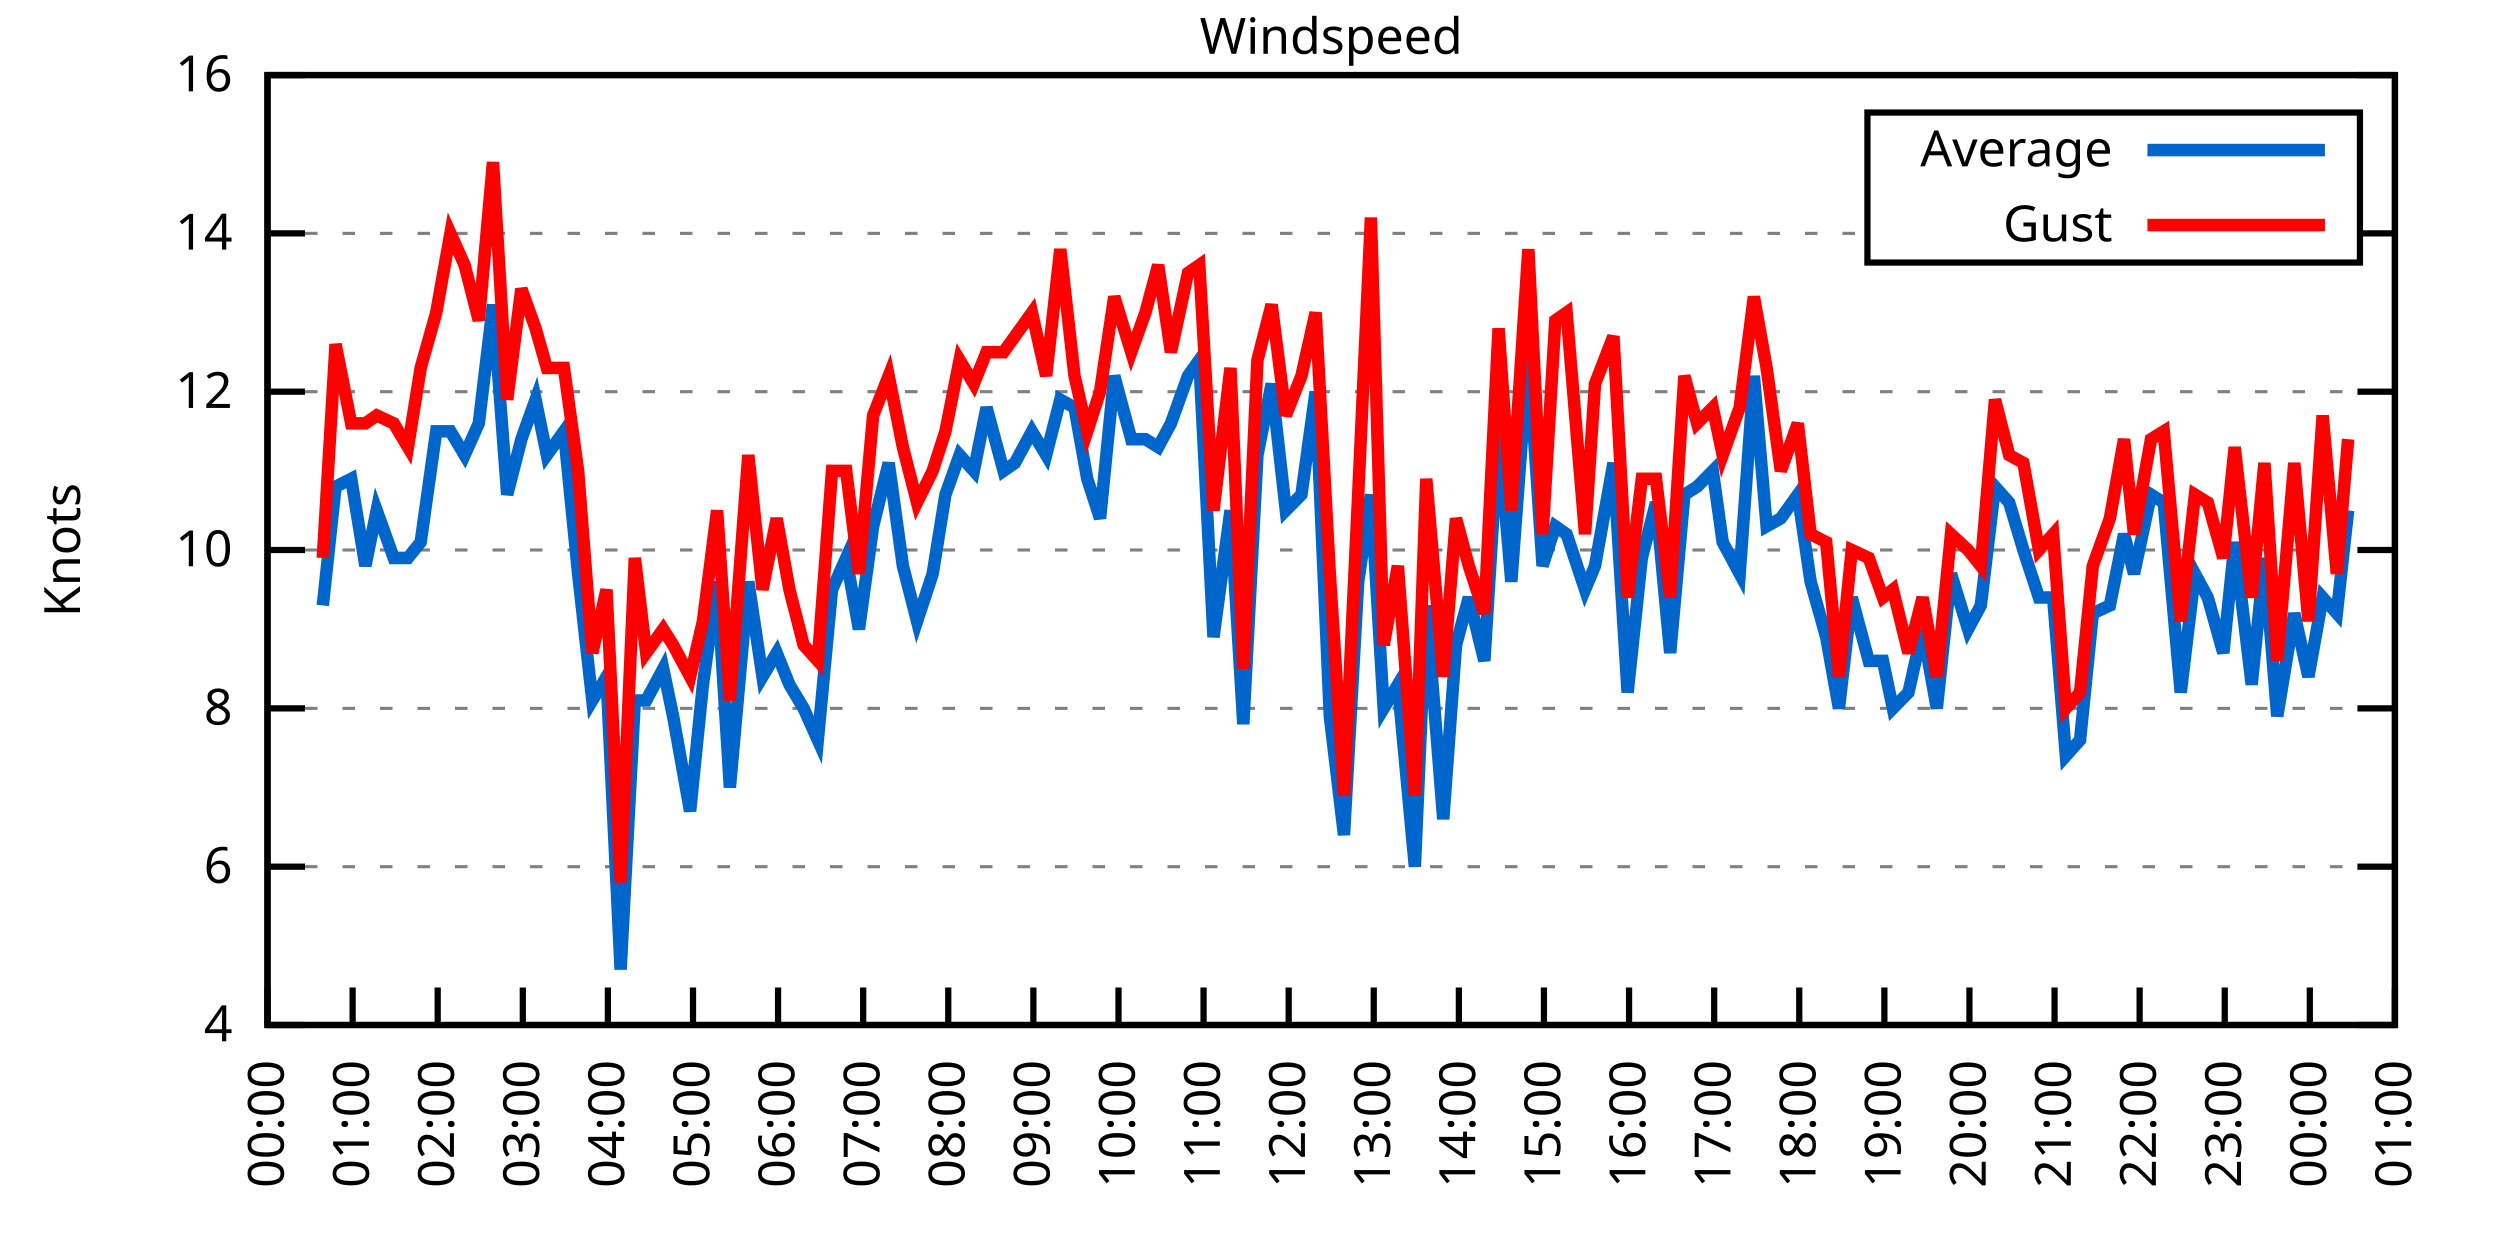
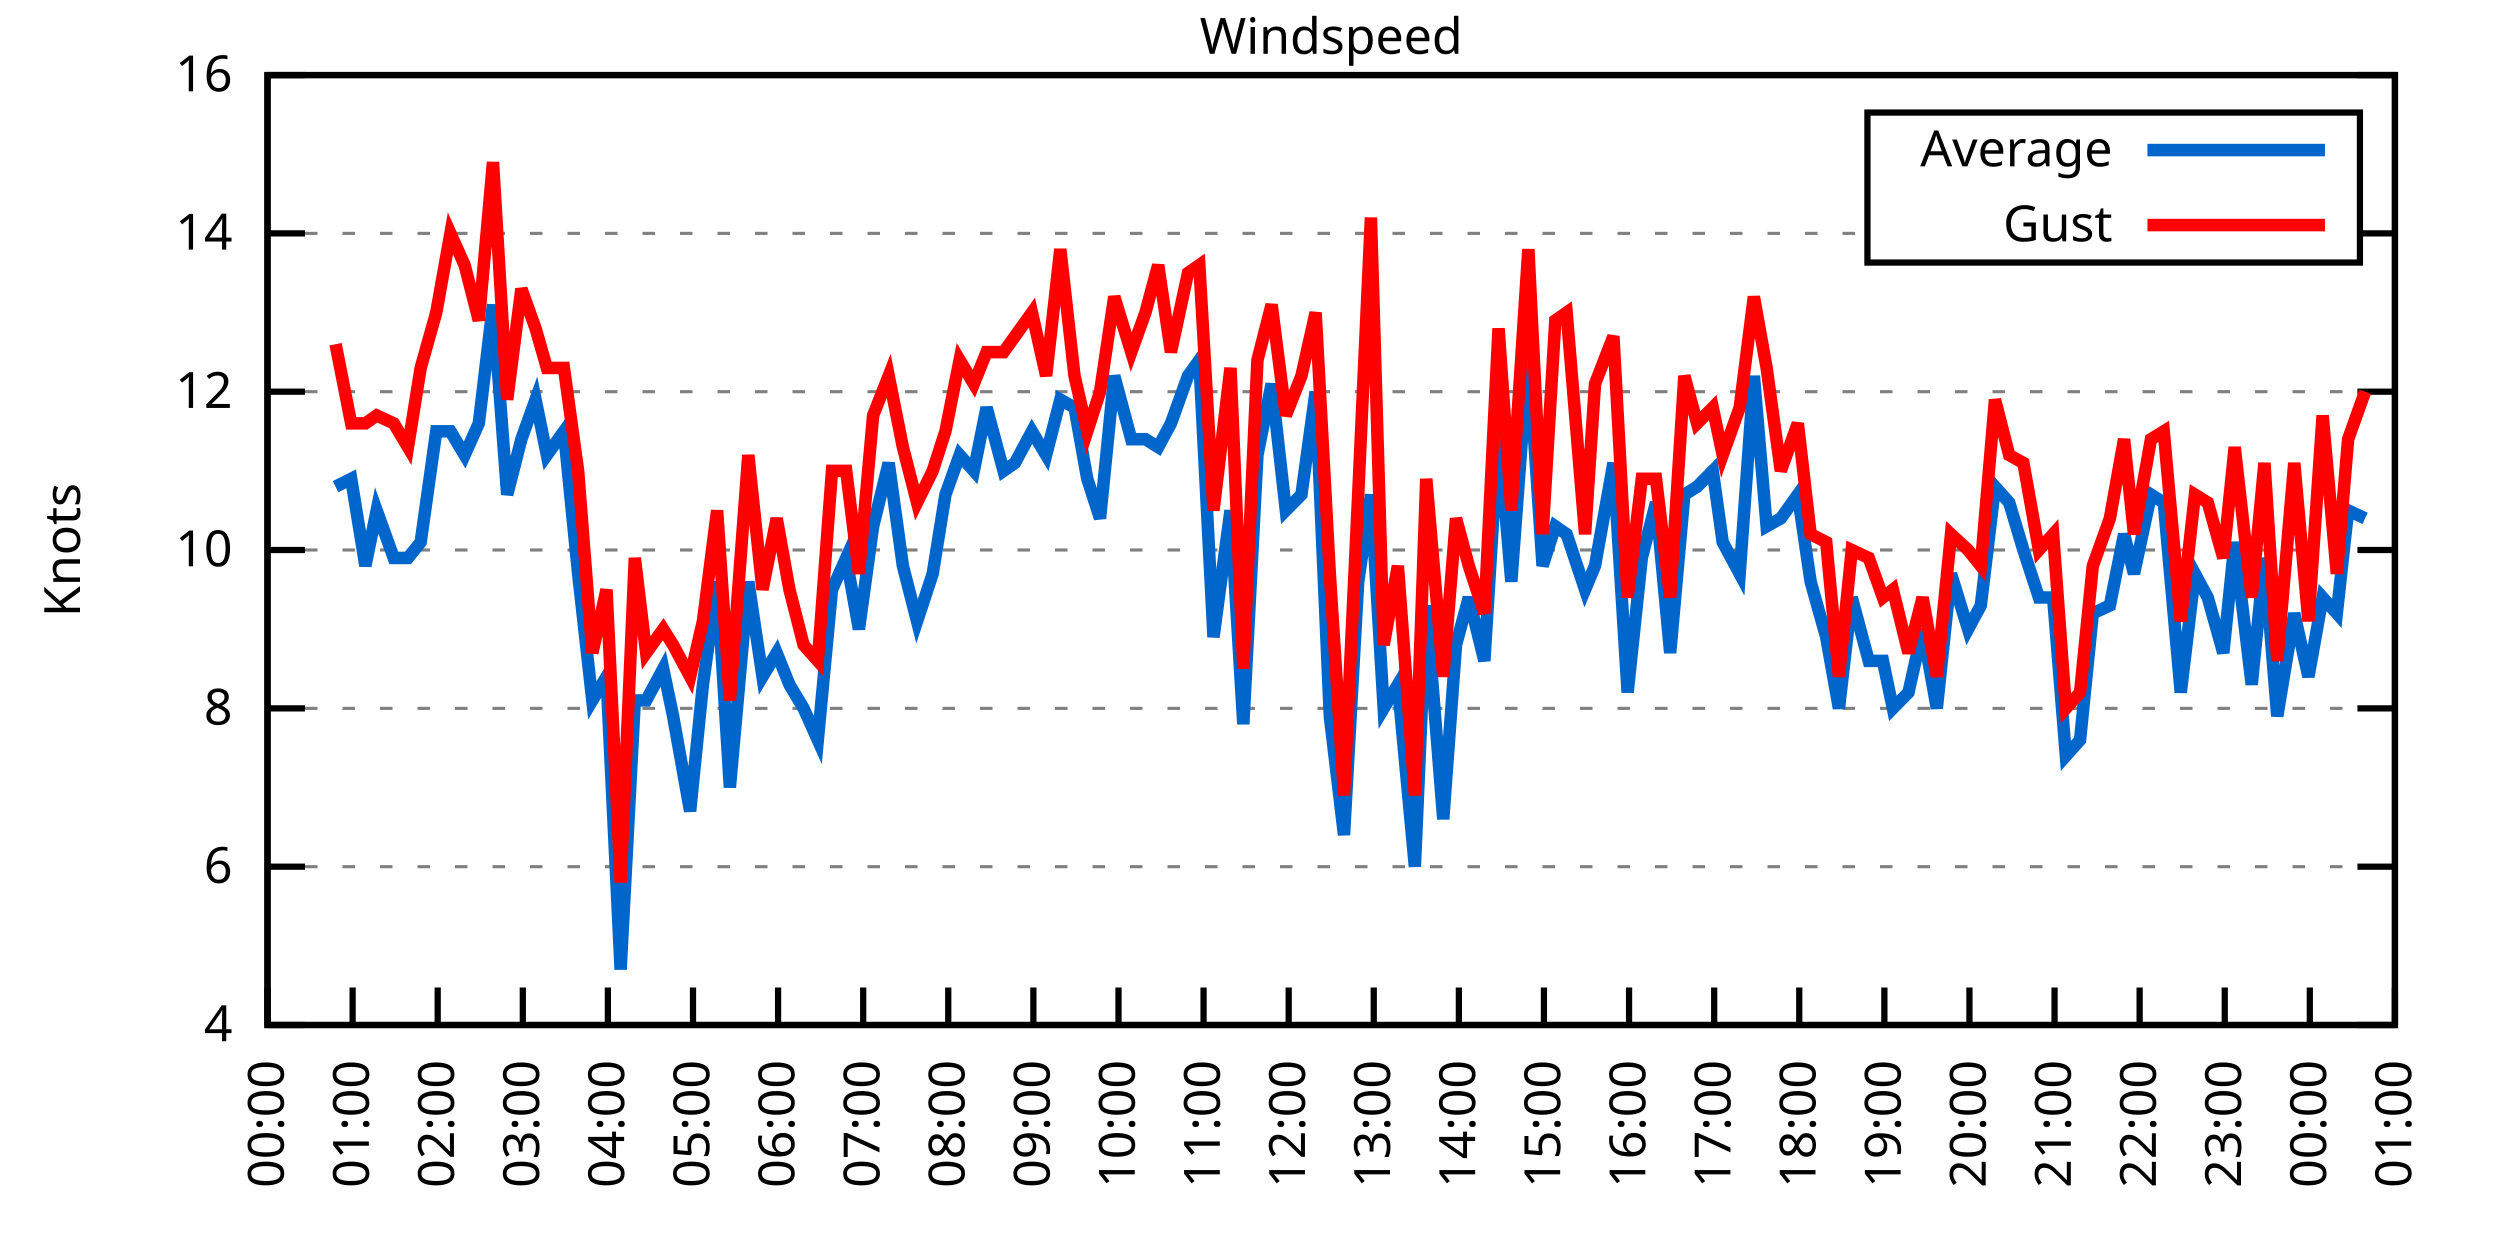
<svg xmlns="http://www.w3.org/2000/svg" xmlns:xlink="http://www.w3.org/1999/xlink" width="400" height="200" viewBox="0 0 400 200">
  <g id="gnuplot_canvas">
    <rect x="0" y="0" width="400" height="200" fill="none" />
    <defs>
      <circle id="gpDot" r="0.5" stroke-width="0.5" stroke="currentColor" />
      <path id="gpPt0" stroke-width="0.333" stroke="currentColor" d="M-1,0 h2 M0,-1 v2" />
      <path id="gpPt1" stroke-width="0.333" stroke="currentColor" d="M-1,-1 L1,1 M1,-1 L-1,1" />
      <path id="gpPt2" stroke-width="0.333" stroke="currentColor" d="M-1,0 L1,0 M0,-1 L0,1 M-1,-1 L1,1 M-1,1 L1,-1" />
      <rect id="gpPt3" stroke-width="0.333" stroke="currentColor" x="-1" y="-1" width="2" height="2" />
      <rect id="gpPt4" stroke-width="0.333" stroke="currentColor" fill="currentColor" x="-1" y="-1" width="2" height="2" />
      <circle id="gpPt5" stroke-width="0.333" stroke="currentColor" cx="0" cy="0" r="1" />
      <use xlink:href="#gpPt5" id="gpPt6" fill="currentColor" stroke="none" />
      <path id="gpPt7" stroke-width="0.333" stroke="currentColor" d="M0,-1.33 L-1.33,0.67 L1.33,0.67 z" />
      <use xlink:href="#gpPt7" id="gpPt8" fill="currentColor" stroke="none" />
      <use xlink:href="#gpPt7" id="gpPt9" stroke="currentColor" transform="rotate(180)" />
      <use xlink:href="#gpPt9" id="gpPt10" fill="currentColor" stroke="none" />
      <use xlink:href="#gpPt3" id="gpPt11" stroke="currentColor" transform="rotate(45)" />
      <use xlink:href="#gpPt11" id="gpPt12" fill="currentColor" stroke="none" />
      <path id="gpPt13" stroke-width="0.333" stroke="currentColor" d="M0,1.330 L1.265,0.411 L0.782,-1.067 L-0.782,-1.076 L-1.265,0.411 z" />
      <use xlink:href="#gpPt13" id="gpPt14" fill="currentColor" stroke="none" />
      <filter id="textbox" filterUnits="objectBoundingBox" x="0" y="0" height="1" width="1">
        <feFlood flood-color="white" flood-opacity="1" result="bgnd" />
        <feComposite in="SourceGraphic" in2="bgnd" operator="atop" />
      </filter>
      <filter id="greybox" filterUnits="objectBoundingBox" x="0" y="0" height="1" width="1">
        <feFlood flood-color="lightgrey" flood-opacity="1" result="grey" />
        <feComposite in="SourceGraphic" in2="grey" operator="atop" />
      </filter>
    </defs>
    <g fill="none" color="white" stroke="currentColor" stroke-width="1.00" stroke-linecap="butt" stroke-linejoin="miter">
</g>
    <g fill="none" color="black" stroke="currentColor" stroke-width="1.00" stroke-linecap="butt" stroke-linejoin="miter">
      <g stroke="none" shape-rendering="crispEdges">
        <polygon fill="rgb(255, 255, 255)" points="42.80,164.00 383.18,164.00 383.18,12.02 42.80,12.02 " />
      </g>
    </g>
    <g fill="none" color="black" stroke="currentColor" stroke-width="1.00" stroke-linecap="butt" stroke-linejoin="miter">
</g>
    <g fill="none" color="black" stroke="black" stroke-width="0.50" stroke-linecap="butt" stroke-linejoin="miter">
</g>
    <g fill="none" color="gray" stroke="currentColor" stroke-width="0.50" stroke-linecap="butt" stroke-linejoin="miter">
      <path stroke="gray" stroke-dasharray="2,4" class="gridline" d="M42.80,164.00 L383.19,164.00  " />
    </g>
    <g fill="none" color="gray" stroke="gray" stroke-width="1.00" stroke-linecap="butt" stroke-linejoin="miter">
</g>
    <g fill="none" color="black" stroke="currentColor" stroke-width="1.00" stroke-linecap="butt" stroke-linejoin="miter">
      <path stroke="black" d="M42.80,164.00 L48.80,164.00 M383.19,164.00 L377.19,164.00  " />
      <g transform="translate(37.20,166.60)" stroke="none" fill="black" font-family="Sans" font-size="8.00" text-anchor="end">
        <text>
          <tspan font-family="Sans"> 4</tspan>
        </text>
      </g>
    </g>
    <g fill="none" color="black" stroke="currentColor" stroke-width="1.00" stroke-linecap="butt" stroke-linejoin="miter">
</g>
    <g fill="none" color="black" stroke="black" stroke-width="0.50" stroke-linecap="butt" stroke-linejoin="miter">
</g>
    <g fill="none" color="gray" stroke="currentColor" stroke-width="0.50" stroke-linecap="butt" stroke-linejoin="miter">
      <path stroke="gray" stroke-dasharray="2,4" class="gridline" d="M42.80,138.67 L383.19,138.67  " />
    </g>
    <g fill="none" color="gray" stroke="gray" stroke-width="1.00" stroke-linecap="butt" stroke-linejoin="miter">
</g>
    <g fill="none" color="black" stroke="currentColor" stroke-width="1.00" stroke-linecap="butt" stroke-linejoin="miter">
      <path stroke="black" d="M42.80,138.67 L48.80,138.67 M383.19,138.67 L377.19,138.67  " />
      <g transform="translate(37.20,141.27)" stroke="none" fill="black" font-family="Sans" font-size="8.00" text-anchor="end">
        <text>
          <tspan font-family="Sans"> 6</tspan>
        </text>
      </g>
    </g>
    <g fill="none" color="black" stroke="currentColor" stroke-width="1.00" stroke-linecap="butt" stroke-linejoin="miter">
</g>
    <g fill="none" color="black" stroke="black" stroke-width="0.50" stroke-linecap="butt" stroke-linejoin="miter">
</g>
    <g fill="none" color="gray" stroke="currentColor" stroke-width="0.50" stroke-linecap="butt" stroke-linejoin="miter">
      <path stroke="gray" stroke-dasharray="2,4" class="gridline" d="M42.80,113.34 L383.19,113.34  " />
    </g>
    <g fill="none" color="gray" stroke="gray" stroke-width="1.00" stroke-linecap="butt" stroke-linejoin="miter">
</g>
    <g fill="none" color="black" stroke="currentColor" stroke-width="1.00" stroke-linecap="butt" stroke-linejoin="miter">
      <path stroke="black" d="M42.80,113.34 L48.80,113.34 M383.19,113.34 L377.19,113.34  " />
      <g transform="translate(37.20,115.94)" stroke="none" fill="black" font-family="Sans" font-size="8.00" text-anchor="end">
        <text>
          <tspan font-family="Sans"> 8</tspan>
        </text>
      </g>
    </g>
    <g fill="none" color="black" stroke="currentColor" stroke-width="1.00" stroke-linecap="butt" stroke-linejoin="miter">
</g>
    <g fill="none" color="black" stroke="black" stroke-width="0.50" stroke-linecap="butt" stroke-linejoin="miter">
</g>
    <g fill="none" color="gray" stroke="currentColor" stroke-width="0.50" stroke-linecap="butt" stroke-linejoin="miter">
      <path stroke="gray" stroke-dasharray="2,4" class="gridline" d="M42.80,88.00 L383.19,88.00  " />
    </g>
    <g fill="none" color="gray" stroke="gray" stroke-width="1.00" stroke-linecap="butt" stroke-linejoin="miter">
</g>
    <g fill="none" color="black" stroke="currentColor" stroke-width="1.00" stroke-linecap="butt" stroke-linejoin="miter">
      <path stroke="black" d="M42.80,88.00 L48.80,88.00 M383.19,88.00 L377.19,88.00  " />
      <g transform="translate(37.20,90.60)" stroke="none" fill="black" font-family="Sans" font-size="8.00" text-anchor="end">
        <text>
          <tspan font-family="Sans"> 10</tspan>
        </text>
      </g>
    </g>
    <g fill="none" color="black" stroke="currentColor" stroke-width="1.00" stroke-linecap="butt" stroke-linejoin="miter">
</g>
    <g fill="none" color="black" stroke="black" stroke-width="0.50" stroke-linecap="butt" stroke-linejoin="miter">
</g>
    <g fill="none" color="gray" stroke="currentColor" stroke-width="0.50" stroke-linecap="butt" stroke-linejoin="miter">
      <path stroke="gray" stroke-dasharray="2,4" class="gridline" d="M42.80,62.67 L383.19,62.67  " />
    </g>
    <g fill="none" color="gray" stroke="gray" stroke-width="1.00" stroke-linecap="butt" stroke-linejoin="miter">
</g>
    <g fill="none" color="black" stroke="currentColor" stroke-width="1.00" stroke-linecap="butt" stroke-linejoin="miter">
      <path stroke="black" d="M42.80,62.67 L48.80,62.67 M383.19,62.67 L377.19,62.67  " />
      <g transform="translate(37.20,65.27)" stroke="none" fill="black" font-family="Sans" font-size="8.00" text-anchor="end">
        <text>
          <tspan font-family="Sans"> 12</tspan>
        </text>
      </g>
    </g>
    <g fill="none" color="black" stroke="currentColor" stroke-width="1.00" stroke-linecap="butt" stroke-linejoin="miter">
</g>
    <g fill="none" color="black" stroke="black" stroke-width="0.50" stroke-linecap="butt" stroke-linejoin="miter">
</g>
    <g fill="none" color="gray" stroke="currentColor" stroke-width="0.50" stroke-linecap="butt" stroke-linejoin="miter">
      <path stroke="gray" stroke-dasharray="2,4" class="gridline" d="M42.80,37.34 L298.79,37.34 M377.59,37.34 L383.19,37.34  " />
    </g>
    <g fill="none" color="gray" stroke="gray" stroke-width="1.00" stroke-linecap="butt" stroke-linejoin="miter">
</g>
    <g fill="none" color="black" stroke="currentColor" stroke-width="1.00" stroke-linecap="butt" stroke-linejoin="miter">
      <path stroke="black" d="M42.80,37.34 L48.80,37.34 M383.19,37.34 L377.19,37.34  " />
      <g transform="translate(37.20,39.94)" stroke="none" fill="black" font-family="Sans" font-size="8.00" text-anchor="end">
        <text>
          <tspan font-family="Sans"> 14</tspan>
        </text>
      </g>
    </g>
    <g fill="none" color="black" stroke="currentColor" stroke-width="1.00" stroke-linecap="butt" stroke-linejoin="miter">
</g>
    <g fill="none" color="black" stroke="black" stroke-width="0.50" stroke-linecap="butt" stroke-linejoin="miter">
</g>
    <g fill="none" color="gray" stroke="currentColor" stroke-width="0.50" stroke-linecap="butt" stroke-linejoin="miter">
      <path stroke="gray" stroke-dasharray="2,4" class="gridline" d="M42.80,12.01 L383.19,12.01  " />
    </g>
    <g fill="none" color="gray" stroke="gray" stroke-width="1.00" stroke-linecap="butt" stroke-linejoin="miter">
</g>
    <g fill="none" color="black" stroke="currentColor" stroke-width="1.00" stroke-linecap="butt" stroke-linejoin="miter">
      <path stroke="black" d="M42.80,12.01 L48.80,12.01 M383.19,12.01 L377.19,12.01  " />
      <g transform="translate(37.20,14.61)" stroke="none" fill="black" font-family="Sans" font-size="8.00" text-anchor="end">
        <text>
          <tspan font-family="Sans"> 16</tspan>
        </text>
      </g>
    </g>
    <g fill="none" color="black" stroke="currentColor" stroke-width="1.00" stroke-linecap="butt" stroke-linejoin="miter">
      <path stroke="black" d="M42.80,164.00 L42.80,158.00  " />
      <g transform="translate(45.40,169.60) rotate(270.00)" stroke="none" fill="black" font-family="Sans" font-size="8.00" text-anchor="end">
        <text>
          <tspan font-family="Sans">00:00</tspan>
        </text>
      </g>
    </g>
    <g fill="none" color="black" stroke="currentColor" stroke-width="1.00" stroke-linecap="butt" stroke-linejoin="miter">
      <path stroke="black" d="M56.42,164.00 L56.42,158.00  " />
      <g transform="translate(59.02,169.60) rotate(270.00)" stroke="none" fill="black" font-family="Sans" font-size="8.00" text-anchor="end">
        <text>
          <tspan font-family="Sans">01:00</tspan>
        </text>
      </g>
    </g>
    <g fill="none" color="black" stroke="currentColor" stroke-width="1.00" stroke-linecap="butt" stroke-linejoin="miter">
      <path stroke="black" d="M70.03,164.00 L70.03,158.00  " />
      <g transform="translate(72.63,169.60) rotate(270.00)" stroke="none" fill="black" font-family="Sans" font-size="8.00" text-anchor="end">
        <text>
          <tspan font-family="Sans">02:00</tspan>
        </text>
      </g>
    </g>
    <g fill="none" color="black" stroke="currentColor" stroke-width="1.00" stroke-linecap="butt" stroke-linejoin="miter">
      <path stroke="black" d="M83.65,164.00 L83.65,158.00  " />
      <g transform="translate(86.25,169.60) rotate(270.00)" stroke="none" fill="black" font-family="Sans" font-size="8.00" text-anchor="end">
        <text>
          <tspan font-family="Sans">03:00</tspan>
        </text>
      </g>
    </g>
    <g fill="none" color="black" stroke="currentColor" stroke-width="1.00" stroke-linecap="butt" stroke-linejoin="miter">
      <path stroke="black" d="M97.26,164.00 L97.26,158.00  " />
      <g transform="translate(99.86,169.60) rotate(270.00)" stroke="none" fill="black" font-family="Sans" font-size="8.00" text-anchor="end">
        <text>
          <tspan font-family="Sans">04:00</tspan>
        </text>
      </g>
    </g>
    <g fill="none" color="black" stroke="currentColor" stroke-width="1.00" stroke-linecap="butt" stroke-linejoin="miter">
      <path stroke="black" d="M110.88,164.00 L110.88,158.00  " />
      <g transform="translate(113.48,169.60) rotate(270.00)" stroke="none" fill="black" font-family="Sans" font-size="8.00" text-anchor="end">
        <text>
          <tspan font-family="Sans">05:00</tspan>
        </text>
      </g>
    </g>
    <g fill="none" color="black" stroke="currentColor" stroke-width="1.00" stroke-linecap="butt" stroke-linejoin="miter">
      <path stroke="black" d="M124.49,164.00 L124.49,158.00  " />
      <g transform="translate(127.09,169.60) rotate(270.00)" stroke="none" fill="black" font-family="Sans" font-size="8.00" text-anchor="end">
        <text>
          <tspan font-family="Sans">06:00</tspan>
        </text>
      </g>
    </g>
    <g fill="none" color="black" stroke="currentColor" stroke-width="1.00" stroke-linecap="butt" stroke-linejoin="miter">
      <path stroke="black" d="M138.11,164.00 L138.11,158.00  " />
      <g transform="translate(140.71,169.60) rotate(270.00)" stroke="none" fill="black" font-family="Sans" font-size="8.00" text-anchor="end">
        <text>
          <tspan font-family="Sans">07:00</tspan>
        </text>
      </g>
    </g>
    <g fill="none" color="black" stroke="currentColor" stroke-width="1.00" stroke-linecap="butt" stroke-linejoin="miter">
      <path stroke="black" d="M151.72,164.00 L151.72,158.00  " />
      <g transform="translate(154.32,169.60) rotate(270.00)" stroke="none" fill="black" font-family="Sans" font-size="8.00" text-anchor="end">
        <text>
          <tspan font-family="Sans">08:00</tspan>
        </text>
      </g>
    </g>
    <g fill="none" color="black" stroke="currentColor" stroke-width="1.00" stroke-linecap="butt" stroke-linejoin="miter">
      <path stroke="black" d="M165.34,164.00 L165.34,158.00  " />
      <g transform="translate(167.94,169.60) rotate(270.00)" stroke="none" fill="black" font-family="Sans" font-size="8.00" text-anchor="end">
        <text>
          <tspan font-family="Sans">09:00</tspan>
        </text>
      </g>
    </g>
    <g fill="none" color="black" stroke="currentColor" stroke-width="1.00" stroke-linecap="butt" stroke-linejoin="miter">
      <path stroke="black" d="M178.96,164.00 L178.96,158.00  " />
      <g transform="translate(181.56,169.60) rotate(270.00)" stroke="none" fill="black" font-family="Sans" font-size="8.00" text-anchor="end">
        <text>
          <tspan font-family="Sans">10:00</tspan>
        </text>
      </g>
    </g>
    <g fill="none" color="black" stroke="currentColor" stroke-width="1.00" stroke-linecap="butt" stroke-linejoin="miter">
      <path stroke="black" d="M192.57,164.00 L192.57,158.00  " />
      <g transform="translate(195.17,169.60) rotate(270.00)" stroke="none" fill="black" font-family="Sans" font-size="8.00" text-anchor="end">
        <text>
          <tspan font-family="Sans">11:00</tspan>
        </text>
      </g>
    </g>
    <g fill="none" color="black" stroke="currentColor" stroke-width="1.00" stroke-linecap="butt" stroke-linejoin="miter">
      <path stroke="black" d="M206.19,164.00 L206.19,158.00  " />
      <g transform="translate(208.79,169.60) rotate(270.00)" stroke="none" fill="black" font-family="Sans" font-size="8.00" text-anchor="end">
        <text>
          <tspan font-family="Sans">12:00</tspan>
        </text>
      </g>
    </g>
    <g fill="none" color="black" stroke="currentColor" stroke-width="1.00" stroke-linecap="butt" stroke-linejoin="miter">
      <path stroke="black" d="M219.80,164.00 L219.80,158.00  " />
      <g transform="translate(222.40,169.60) rotate(270.00)" stroke="none" fill="black" font-family="Sans" font-size="8.00" text-anchor="end">
        <text>
          <tspan font-family="Sans">13:00</tspan>
        </text>
      </g>
    </g>
    <g fill="none" color="black" stroke="currentColor" stroke-width="1.00" stroke-linecap="butt" stroke-linejoin="miter">
      <path stroke="black" d="M233.42,164.00 L233.42,158.00  " />
      <g transform="translate(236.02,169.60) rotate(270.00)" stroke="none" fill="black" font-family="Sans" font-size="8.00" text-anchor="end">
        <text>
          <tspan font-family="Sans">14:00</tspan>
        </text>
      </g>
    </g>
    <g fill="none" color="black" stroke="currentColor" stroke-width="1.00" stroke-linecap="butt" stroke-linejoin="miter">
      <path stroke="black" d="M247.03,164.00 L247.03,158.00  " />
      <g transform="translate(249.63,169.60) rotate(270.00)" stroke="none" fill="black" font-family="Sans" font-size="8.00" text-anchor="end">
        <text>
          <tspan font-family="Sans">15:00</tspan>
        </text>
      </g>
    </g>
    <g fill="none" color="black" stroke="currentColor" stroke-width="1.00" stroke-linecap="butt" stroke-linejoin="miter">
      <path stroke="black" d="M260.65,164.00 L260.65,158.00  " />
      <g transform="translate(263.25,169.60) rotate(270.00)" stroke="none" fill="black" font-family="Sans" font-size="8.00" text-anchor="end">
        <text>
          <tspan font-family="Sans">16:00</tspan>
        </text>
      </g>
    </g>
    <g fill="none" color="black" stroke="currentColor" stroke-width="1.00" stroke-linecap="butt" stroke-linejoin="miter">
      <path stroke="black" d="M274.27,164.00 L274.27,158.00  " />
      <g transform="translate(276.87,169.60) rotate(270.00)" stroke="none" fill="black" font-family="Sans" font-size="8.00" text-anchor="end">
        <text>
          <tspan font-family="Sans">17:00</tspan>
        </text>
      </g>
    </g>
    <g fill="none" color="black" stroke="currentColor" stroke-width="1.00" stroke-linecap="butt" stroke-linejoin="miter">
      <path stroke="black" d="M287.88,164.00 L287.88,158.00  " />
      <g transform="translate(290.48,169.60) rotate(270.00)" stroke="none" fill="black" font-family="Sans" font-size="8.00" text-anchor="end">
        <text>
          <tspan font-family="Sans">18:00</tspan>
        </text>
      </g>
    </g>
    <g fill="none" color="black" stroke="currentColor" stroke-width="1.00" stroke-linecap="butt" stroke-linejoin="miter">
      <path stroke="black" d="M301.50,164.00 L301.50,158.00  " />
      <g transform="translate(304.10,169.60) rotate(270.00)" stroke="none" fill="black" font-family="Sans" font-size="8.00" text-anchor="end">
        <text>
          <tspan font-family="Sans">19:00</tspan>
        </text>
      </g>
    </g>
    <g fill="none" color="black" stroke="currentColor" stroke-width="1.00" stroke-linecap="butt" stroke-linejoin="miter">
      <path stroke="black" d="M315.11,164.00 L315.11,158.00  " />
      <g transform="translate(317.71,169.60) rotate(270.00)" stroke="none" fill="black" font-family="Sans" font-size="8.00" text-anchor="end">
        <text>
          <tspan font-family="Sans">20:00</tspan>
        </text>
      </g>
    </g>
    <g fill="none" color="black" stroke="currentColor" stroke-width="1.00" stroke-linecap="butt" stroke-linejoin="miter">
      <path stroke="black" d="M328.73,164.00 L328.73,158.00  " />
      <g transform="translate(331.33,169.60) rotate(270.00)" stroke="none" fill="black" font-family="Sans" font-size="8.00" text-anchor="end">
        <text>
          <tspan font-family="Sans">21:00</tspan>
        </text>
      </g>
    </g>
    <g fill="none" color="black" stroke="currentColor" stroke-width="1.00" stroke-linecap="butt" stroke-linejoin="miter">
      <path stroke="black" d="M342.34,164.00 L342.34,158.00  " />
      <g transform="translate(344.94,169.60) rotate(270.00)" stroke="none" fill="black" font-family="Sans" font-size="8.00" text-anchor="end">
        <text>
          <tspan font-family="Sans">22:00</tspan>
        </text>
      </g>
    </g>
    <g fill="none" color="black" stroke="currentColor" stroke-width="1.00" stroke-linecap="butt" stroke-linejoin="miter">
      <path stroke="black" d="M355.96,164.00 L355.96,158.00  " />
      <g transform="translate(358.56,169.60) rotate(270.00)" stroke="none" fill="black" font-family="Sans" font-size="8.00" text-anchor="end">
        <text>
          <tspan font-family="Sans">23:00</tspan>
        </text>
      </g>
    </g>
    <g fill="none" color="black" stroke="currentColor" stroke-width="1.00" stroke-linecap="butt" stroke-linejoin="miter">
      <path stroke="black" d="M369.57,164.00 L369.57,158.00  " />
      <g transform="translate(372.17,169.60) rotate(270.00)" stroke="none" fill="black" font-family="Sans" font-size="8.00" text-anchor="end">
        <text>
          <tspan font-family="Sans">00:00</tspan>
        </text>
      </g>
    </g>
    <g fill="none" color="black" stroke="currentColor" stroke-width="1.00" stroke-linecap="butt" stroke-linejoin="miter">
      <path stroke="black" d="M383.19,164.00 L383.19,158.00  " />
      <g transform="translate(385.79,169.60) rotate(270.00)" stroke="none" fill="black" font-family="Sans" font-size="8.00" text-anchor="end">
        <text>
          <tspan font-family="Sans">01:00</tspan>
        </text>
      </g>
    </g>
    <g fill="none" color="black" stroke="currentColor" stroke-width="1.00" stroke-linecap="butt" stroke-linejoin="miter">
</g>
    <g fill="none" color="black" stroke="currentColor" stroke-width="1.00" stroke-linecap="butt" stroke-linejoin="miter">
      <path stroke="black" d="M42.80,12.01 L42.80,164.00 L383.19,164.00 L383.19,12.01 L42.80,12.01 Z  " />
    </g>
    <g fill="none" color="black" stroke="currentColor" stroke-width="1.00" stroke-linecap="butt" stroke-linejoin="miter">
</g>
    <g fill="none" color="black" stroke="currentColor" stroke-width="1.00" stroke-linecap="butt" stroke-linejoin="miter">
      <path stroke="black" d="M298.79,42.01 L298.79,18.01 L377.59,18.01 L377.59,42.01 L298.79,42.01 Z  " />
    </g>
    <g id="Windspeed_plot_1">
      <g fill="none" color="white" stroke="black" stroke-width="2.00" stroke-linecap="butt" stroke-linejoin="miter">
</g>
      <g fill="none" color="black" stroke="currentColor" stroke-width="2.00" stroke-linecap="butt" stroke-linejoin="miter">
        <g transform="translate(337.99,26.61)" stroke="none" fill="black" font-family="Sans" font-size="8.00" text-anchor="end">
          <text>
            <tspan font-family="Sans">Average</tspan>
          </text>
        </g>
      </g>
      <g fill="none" color="black" stroke="currentColor" stroke-width="2.00" stroke-linecap="butt" stroke-linejoin="miter">
-         <path stroke="rgb(  0, 102, 204)" d="M343.59,24.01 L371.99,24.01 M51.65,96.87 L53.69,77.87 L56.19,76.61 L58.46,90.54 L60.27,81.67 L63.00,89.27   L65.27,89.27 L67.31,86.74 L69.80,69.01 L72.07,69.01 L74.34,72.81 L76.61,67.74 L78.88,48.74 L81.15,79.14   L83.42,70.27 L85.69,63.94 L87.50,72.81 L90.23,69.01 L92.50,91.80 L94.77,112.07 L97.04,108.27 L99.30,155.13   L101.57,112.07 L103.39,112.07 L106.11,107.00 L107.70,114.60 L110.42,129.80 L112.47,109.54 L114.74,93.07 L116.78,126.00   L119.73,93.07 L122.00,108.27 L124.27,104.47 L126.31,109.54 L128.58,113.34 L130.85,118.40 L133.12,94.34 L135.39,89.27   L137.43,100.67 L139.70,84.21 L142.19,74.07 L144.46,90.54 L146.73,99.40 L149.23,91.80 L151.27,79.14 L153.54,72.81   L155.81,75.34 L157.85,65.21 L160.57,75.34 L162.39,74.07 L165.11,69.01 L167.38,72.81 L169.65,63.94 L171.92,65.21   L173.96,76.61 L176.01,82.94 L178.28,60.14 L181.00,70.27 L183.27,70.27 L185.31,71.54 L187.35,67.74 L190.08,60.14   L191.89,57.61 L194.16,101.94 L196.88,81.67 L198.93,115.87 L201.19,72.81 L203.46,61.41 L205.73,81.67 L208.23,79.14   L210.50,62.67 L212.77,114.60 L215.04,133.60 L217.31,93.07 L219.35,79.14 L221.39,113.34 L223.66,109.54 L226.38,138.67   L228.20,96.87 L230.92,131.07 L232.96,103.20 L235.01,95.60 L237.50,105.74 L239.77,69.01 L241.81,93.07 L244.54,56.34   L246.81,90.54 L248.85,84.21 L250.66,85.47 L253.61,94.34 L255.20,90.54 L258.15,74.07 L260.42,110.80 L262.69,89.27   L264.96,80.41 L267.23,104.47 L269.50,79.14 L271.54,77.87 L274.04,75.34 L275.63,86.74 L278.35,91.80 L280.62,60.14   L282.66,84.21 L284.93,82.94 L287.65,79.14 L289.70,93.07 L292.19,101.94 L294.23,113.34 L296.28,95.60 L299.00,105.74   L301.27,105.74 L302.86,113.34 L305.35,110.80 L307.62,100.67 L309.89,113.34 L312.16,91.80 L314.89,100.67 L316.93,96.87   L319.20,77.87 L321.47,80.41 L323.74,88.00 L326.23,95.60 L328.50,95.60 L330.54,120.94 L332.81,118.40 L334.85,98.14   L337.58,96.87 L339.85,85.47 L341.44,91.80 L344.16,79.14 L346.20,80.41 L348.92,110.80 L351.19,91.80 L353.24,95.60   L355.73,104.47 L357.55,86.74 L360.27,109.54 L362.31,89.27 L364.36,114.60 L367.08,98.14 L369.35,108.27 L371.62,95.60   L373.89,98.14 L375.70,81.67  " />
+         <path stroke="rgb(  0, 102, 204)" d="M343.59,24.01 L371.99,24.01 M53.69,77.87 L56.19,76.61 L58.46,90.54 L60.27,81.67 L63.00,89.27 L65.27,89.27   L67.31,86.74 L69.80,69.01 L72.07,69.01 L74.34,72.81 L76.61,67.74 L78.88,48.74 L81.15,79.14 L83.42,70.27   L85.69,63.94 L87.50,72.81 L90.23,69.01 L92.50,91.80 L94.77,112.07 L97.04,108.27 L99.30,155.13 L101.57,112.07   L103.39,112.07 L106.11,107.00 L107.70,114.60 L110.42,129.80 L112.47,109.54 L114.74,93.07 L116.78,126.00 L119.73,93.07   L122.00,108.27 L124.27,104.47 L126.31,109.54 L128.58,113.34 L130.85,118.40 L133.12,94.34 L135.39,89.27 L137.43,100.67   L139.70,84.21 L142.19,74.07 L144.46,90.54 L146.73,99.40 L149.23,91.80 L151.27,79.14 L153.54,72.81 L155.81,75.34   L157.85,65.21 L160.57,75.34 L162.39,74.07 L165.11,69.01 L167.38,72.81 L169.65,63.94 L171.92,65.21 L173.96,76.61   L176.01,82.94 L178.28,60.14 L181.00,70.27 L183.27,70.27 L185.31,71.54 L187.35,67.74 L190.08,60.14 L191.89,57.61   L194.16,101.94 L196.88,81.67 L198.93,115.87 L201.19,72.81 L203.46,61.41 L205.73,81.67 L208.23,79.14 L210.50,62.67   L212.77,114.60 L215.04,133.60 L217.31,93.07 L219.35,79.14 L221.39,113.34 L223.66,109.54 L226.38,138.67 L228.20,96.87   L230.92,131.07 L232.96,103.20 L235.01,95.60 L237.50,105.74 L239.77,69.01 L241.81,93.07 L244.54,56.34 L246.81,90.54   L248.85,84.21 L250.66,85.47 L253.61,94.34 L255.20,90.54 L258.15,74.07 L260.42,110.80 L262.69,89.27 L264.96,80.41   L267.23,104.47 L269.50,79.14 L271.54,77.87 L274.04,75.34 L275.63,86.74 L278.35,91.80 L280.62,60.14 L282.66,84.21   L284.93,82.94 L287.65,79.14 L289.70,93.07 L292.19,101.94 L294.23,113.34 L296.28,95.60 L299.00,105.74 L301.27,105.74   L302.86,113.34 L305.35,110.80 L307.62,100.67 L309.89,113.34 L312.16,91.80 L314.89,100.67 L316.93,96.87 L319.20,77.87   L321.47,80.41 L323.74,88.00 L326.23,95.60 L328.50,95.60 L330.54,120.94 L332.81,118.40 L334.85,98.14 L337.58,96.87   L339.85,85.47 L341.44,91.80 L344.16,79.14 L346.20,80.41 L348.92,110.80 L351.19,91.80 L353.24,95.60 L355.73,104.47   L357.55,86.74 L360.27,109.54 L362.31,89.27 L364.36,114.60 L367.08,98.14 L369.35,108.27 L371.62,95.60 L373.89,98.14   L375.70,81.67 L378.42,82.94  " />
      </g>
    </g>
    <g id="Windspeed_plot_2">
      <g fill="none" color="black" stroke="currentColor" stroke-width="2.00" stroke-linecap="butt" stroke-linejoin="miter">
        <g transform="translate(337.99,38.61)" stroke="none" fill="black" font-family="Sans" font-size="8.00" text-anchor="end">
          <text>
            <tspan font-family="Sans">Gust</tspan>
          </text>
        </g>
      </g>
      <g fill="none" color="black" stroke="currentColor" stroke-width="2.00" stroke-linecap="butt" stroke-linejoin="miter">
-         <path stroke="rgb(255,   0,   0)" d="M343.59,36.01 L371.99,36.01 M51.65,89.27 L53.69,55.07 L56.19,67.74 L58.46,67.74 L60.27,66.47 L63.00,67.74   L65.27,71.54 L67.31,58.87 L69.80,50.01 L72.07,37.34 L74.34,42.41 L76.61,51.27 L78.88,25.94 L81.15,63.94   L83.42,46.21 L85.69,52.54 L87.50,58.87 L90.23,58.87 L92.50,75.34 L94.77,104.47 L97.04,94.34 L99.30,141.20   L101.57,89.27 L103.39,104.47 L106.11,100.67 L107.70,103.20 L110.42,108.27 L112.47,99.40 L114.74,81.67 L116.78,112.07   L119.73,72.81 L122.00,94.34 L124.27,82.94 L126.31,94.34 L128.58,103.20 L130.85,105.74 L133.12,75.34 L135.39,75.34   L137.43,91.80 L139.70,66.47 L142.19,60.14 L144.46,71.54 L146.73,80.41 L149.23,75.34 L151.27,69.01 L153.54,57.61   L155.81,61.41 L157.85,56.34 L160.57,56.34 L162.39,53.81 L165.11,50.01 L167.38,60.14 L169.65,39.87 L171.92,60.14   L173.96,69.01 L176.01,62.67 L178.28,47.47 L181.00,56.34 L183.27,50.01 L185.31,42.41 L187.35,56.34 L190.08,43.67   L191.89,42.41 L194.16,81.67 L196.88,58.87 L198.93,107.00 L201.19,57.61 L203.46,48.74 L205.73,66.47 L208.23,60.14   L210.50,50.01 L212.77,91.80 L215.04,127.27 L217.31,79.14 L219.35,34.81 L221.39,103.20 L223.66,90.54 L226.38,127.27   L228.20,76.61 L230.92,108.27 L232.96,82.94 L235.01,90.54 L237.50,98.14 L239.77,52.54 L241.81,81.67 L244.54,39.87   L246.81,85.47 L248.85,51.27 L250.66,50.01 L253.61,85.47 L255.20,61.41 L258.15,53.81 L260.42,95.60 L262.69,76.61   L264.96,76.61 L267.23,95.60 L269.50,60.14 L271.54,67.74 L274.04,65.21 L275.63,72.81 L278.35,65.21 L280.62,47.47   L282.66,58.87 L284.93,75.34 L287.65,67.74 L289.70,85.47 L292.19,86.74 L294.23,108.27 L296.28,88.00 L299.00,89.27   L301.27,95.60 L302.86,94.34 L305.35,104.47 L307.62,95.60 L309.89,108.27 L312.16,85.47 L314.89,88.00 L316.93,90.54   L319.20,63.94 L321.47,72.81 L323.74,74.07 L326.23,88.00 L328.50,85.47 L330.54,113.34 L332.81,110.80 L334.85,90.54   L337.58,82.94 L339.85,70.27 L341.44,85.47 L344.16,70.27 L346.20,69.01 L348.92,99.40 L351.19,79.14 L353.24,80.41   L355.73,89.27 L357.55,71.54 L360.27,95.60 L362.31,74.07 L364.36,105.74 L367.08,74.07 L369.35,99.40 L371.62,66.47   L373.89,91.80 L375.70,70.27  " />
+         <path stroke="rgb(255,   0,   0)" d="M343.59,36.01 L371.99,36.01 M53.69,55.07 L56.19,67.74 L58.46,67.74 L60.27,66.47 L63.00,67.74 L65.27,71.54   L67.31,58.87 L69.80,50.01 L72.07,37.34 L74.34,42.41 L76.61,51.27 L78.88,25.94 L81.15,63.94 L83.42,46.21   L85.69,52.54 L87.50,58.87 L90.23,58.87 L92.50,75.34 L94.77,104.47 L97.04,94.34 L99.30,141.20 L101.57,89.27   L103.39,104.47 L106.11,100.67 L107.70,103.20 L110.42,108.27 L112.47,99.40 L114.74,81.67 L116.78,112.07 L119.73,72.81   L122.00,94.34 L124.27,82.94 L126.31,94.34 L128.58,103.20 L130.85,105.74 L133.12,75.34 L135.39,75.34 L137.43,91.80   L139.70,66.47 L142.19,60.14 L144.46,71.54 L146.73,80.41 L149.23,75.34 L151.27,69.01 L153.54,57.61 L155.81,61.41   L157.85,56.34 L160.57,56.34 L162.39,53.81 L165.11,50.01 L167.38,60.14 L169.65,39.87 L171.92,60.14 L173.96,69.01   L176.01,62.67 L178.28,47.47 L181.00,56.34 L183.27,50.01 L185.31,42.41 L187.35,56.34 L190.08,43.67 L191.89,42.41   L194.16,81.67 L196.88,58.87 L198.93,107.00 L201.19,57.61 L203.46,48.74 L205.73,66.47 L208.23,60.14 L210.50,50.01   L212.77,91.80 L215.04,127.27 L217.31,79.14 L219.35,34.81 L221.39,103.20 L223.66,90.54 L226.38,127.27 L228.20,76.61   L230.92,108.27 L232.96,82.94 L235.01,90.54 L237.50,98.14 L239.77,52.54 L241.81,81.67 L244.54,39.87 L246.81,85.47   L248.85,51.27 L250.66,50.01 L253.61,85.47 L255.20,61.41 L258.15,53.81 L260.42,95.60 L262.69,76.61 L264.96,76.61   L267.23,95.60 L269.50,60.14 L271.54,67.74 L274.04,65.21 L275.63,72.81 L278.35,65.21 L280.62,47.47 L282.66,58.87   L284.93,75.34 L287.65,67.74 L289.70,85.47 L292.19,86.74 L294.23,108.27 L296.28,88.00 L299.00,89.27 L301.27,95.60   L302.86,94.34 L305.35,104.47 L307.62,95.60 L309.89,108.27 L312.16,85.47 L314.89,88.00 L316.93,90.54 L319.20,63.94   L321.47,72.81 L323.74,74.07 L326.23,88.00 L328.50,85.47 L330.54,113.34 L332.81,110.80 L334.85,90.54 L337.58,82.94   L339.85,70.27 L341.44,85.47 L344.16,70.27 L346.20,69.01 L348.92,99.40 L351.19,79.14 L353.24,80.41 L355.73,89.27   L357.55,71.54 L360.27,95.60 L362.31,74.07 L364.36,105.74 L367.08,74.07 L369.35,99.40 L371.62,66.47 L373.89,91.80   L375.70,70.27 L378.42,62.67  " />
      </g>
    </g>
    <g fill="none" color="black" stroke="currentColor" stroke-width="2.00" stroke-linecap="butt" stroke-linejoin="miter">
</g>
    <g fill="none" color="black" stroke="black" stroke-width="1.00" stroke-linecap="butt" stroke-linejoin="miter">
</g>
    <g fill="none" color="black" stroke="currentColor" stroke-width="1.00" stroke-linecap="butt" stroke-linejoin="miter">
      <path stroke="black" d="M42.80,12.01 L42.80,164.00 L383.19,164.00 L383.19,12.01 L42.80,12.01 Z  " />
      <g transform="translate(12.80,88.01) rotate(270.00)" stroke="none" fill="black" font-family="Sans" font-size="8.00" text-anchor="middle">
        <text>
          <tspan font-family="Sans">Knots</tspan>
        </text>
      </g>
    </g>
    <g fill="none" color="black" stroke="currentColor" stroke-width="1.00" stroke-linecap="butt" stroke-linejoin="miter">
</g>
    <g fill="none" color="black" stroke="currentColor" stroke-width="1.00" stroke-linecap="butt" stroke-linejoin="miter">
      <g transform="translate(212.99,8.61)" stroke="none" fill="black" font-family="Sans" font-size="8.00" text-anchor="middle">
        <text>
          <tspan font-family="Sans">Windspeed</tspan>
        </text>
      </g>
    </g>
    <g fill="none" color="black" stroke="currentColor" stroke-width="1.00" stroke-linecap="butt" stroke-linejoin="miter">
</g>
  </g>
</svg>
